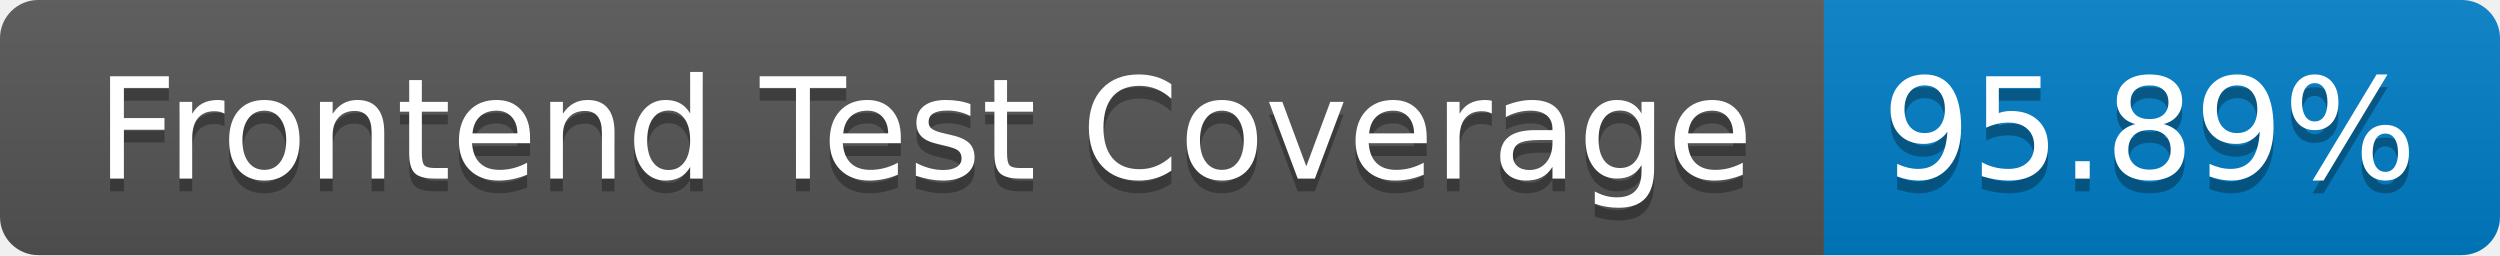
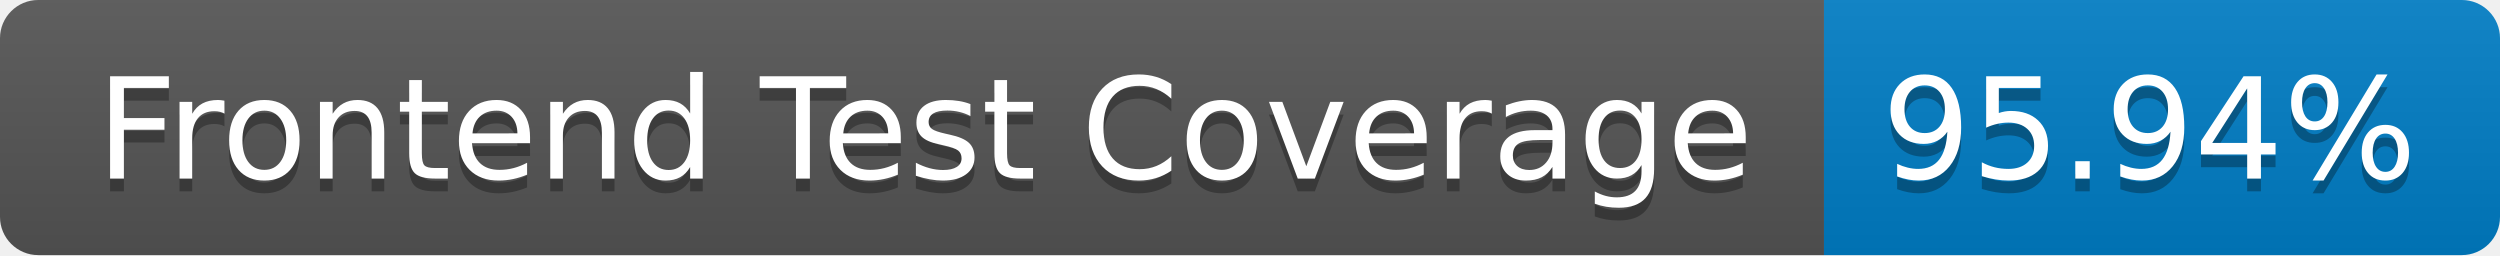
- <svg xmlns="http://www.w3.org/2000/svg" width="196" height="20" role="img" aria-label="Frontend Test Coverage: 95.89%">
+ <svg xmlns="http://www.w3.org/2000/svg" width="196" height="20" role="img" aria-label="Frontend Test Coverage: 95.94%">
  <linearGradient id="s" x2="0" y2="100%">
    <stop offset="0" stop-color="#bbb" stop-opacity=".1" />
    <stop offset="1" stop-opacity=".1" />
  </linearGradient>
  <clipPath id="r">
    <rect width="196" height="20" rx="3" fill="#fff" />
  </clipPath>
  <g clip-path="url(#r)">
    <rect width="143" height="20" fill="#555" />
    <rect x="143" width="53" height="20" fill="#007ec6" />
    <rect width="196" height="20" fill="url(#s)" />
  </g>
  <g fill="#fff" text-anchor="middle" font-family="Verdana,Geneva,DejaVu Sans,sans-serif" text-rendering="geometricPrecision" font-size="110">
    <text aria-hidden="true" x="725" y="150" fill="#010101" fill-opacity=".3" transform="scale(.1)" textLength="1330">Frontend Test Coverage</text>
    <text x="725" y="140" transform="scale(.1)" fill="#fff" textLength="1330">Frontend Test Coverage</text>
-     <text aria-hidden="true" x="1685" y="150" fill="#010101" fill-opacity=".3" transform="scale(.1)" textLength="430">95.89%</text>
-     <text x="1685" y="140" transform="scale(.1)" fill="#fff" textLength="430">95.89%</text>
+     <text aria-hidden="true" x="1685" y="150" fill="#010101" fill-opacity=".3" transform="scale(.1)" textLength="430">95.94%</text>
+     <text x="1685" y="140" transform="scale(.1)" fill="#fff" textLength="430">95.94%</text>
  </g>
</svg>
